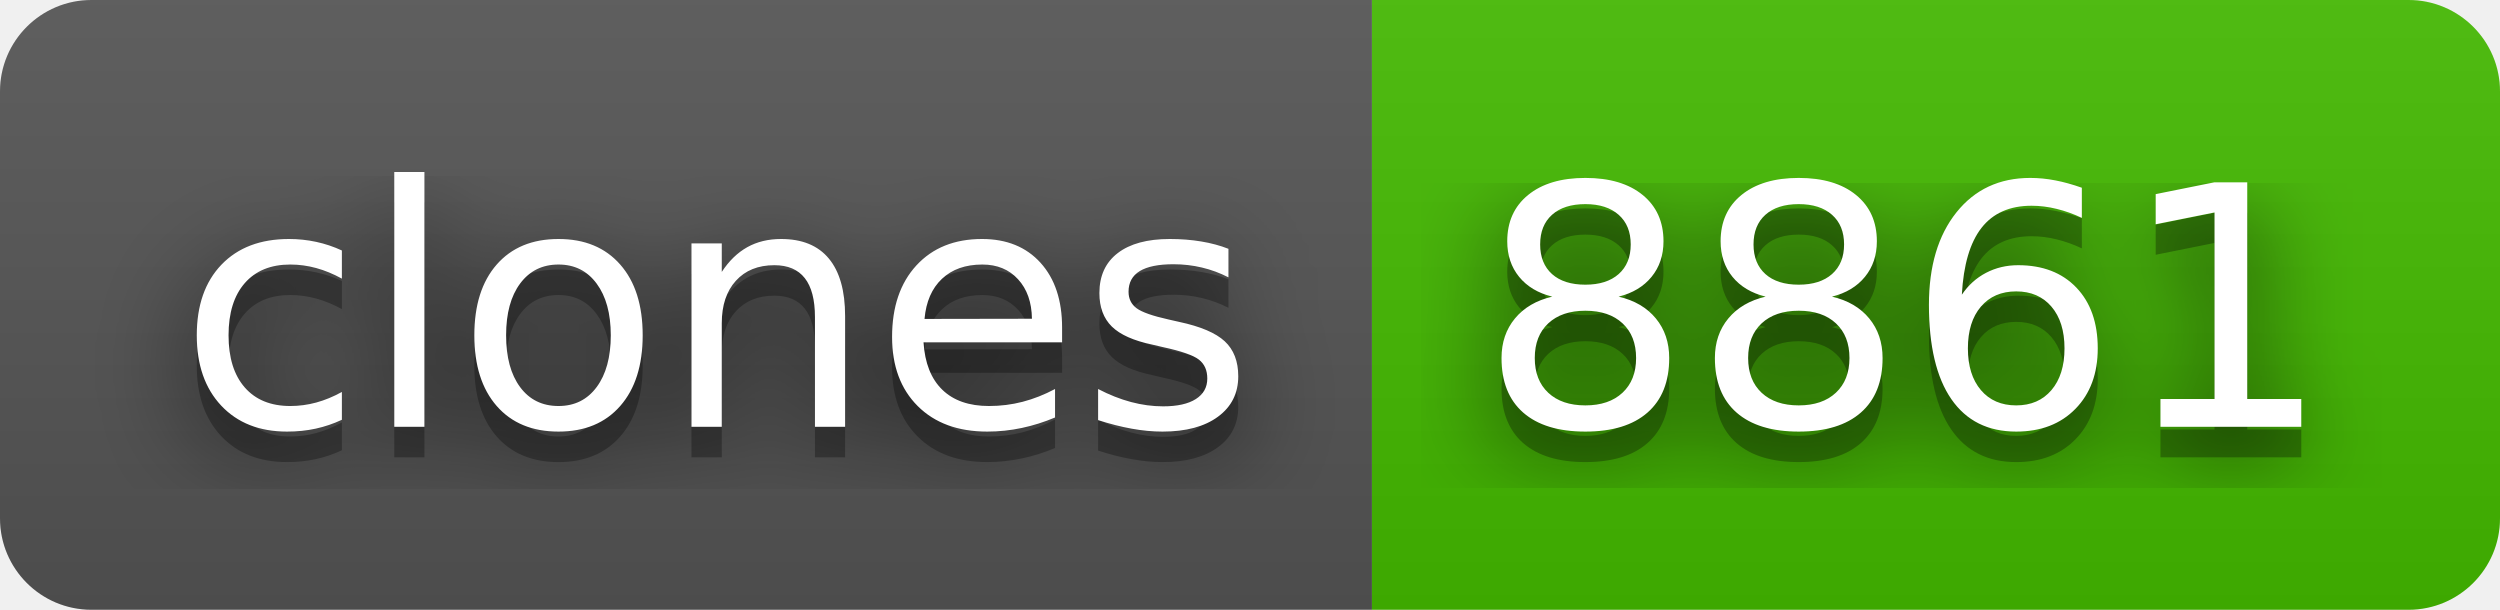
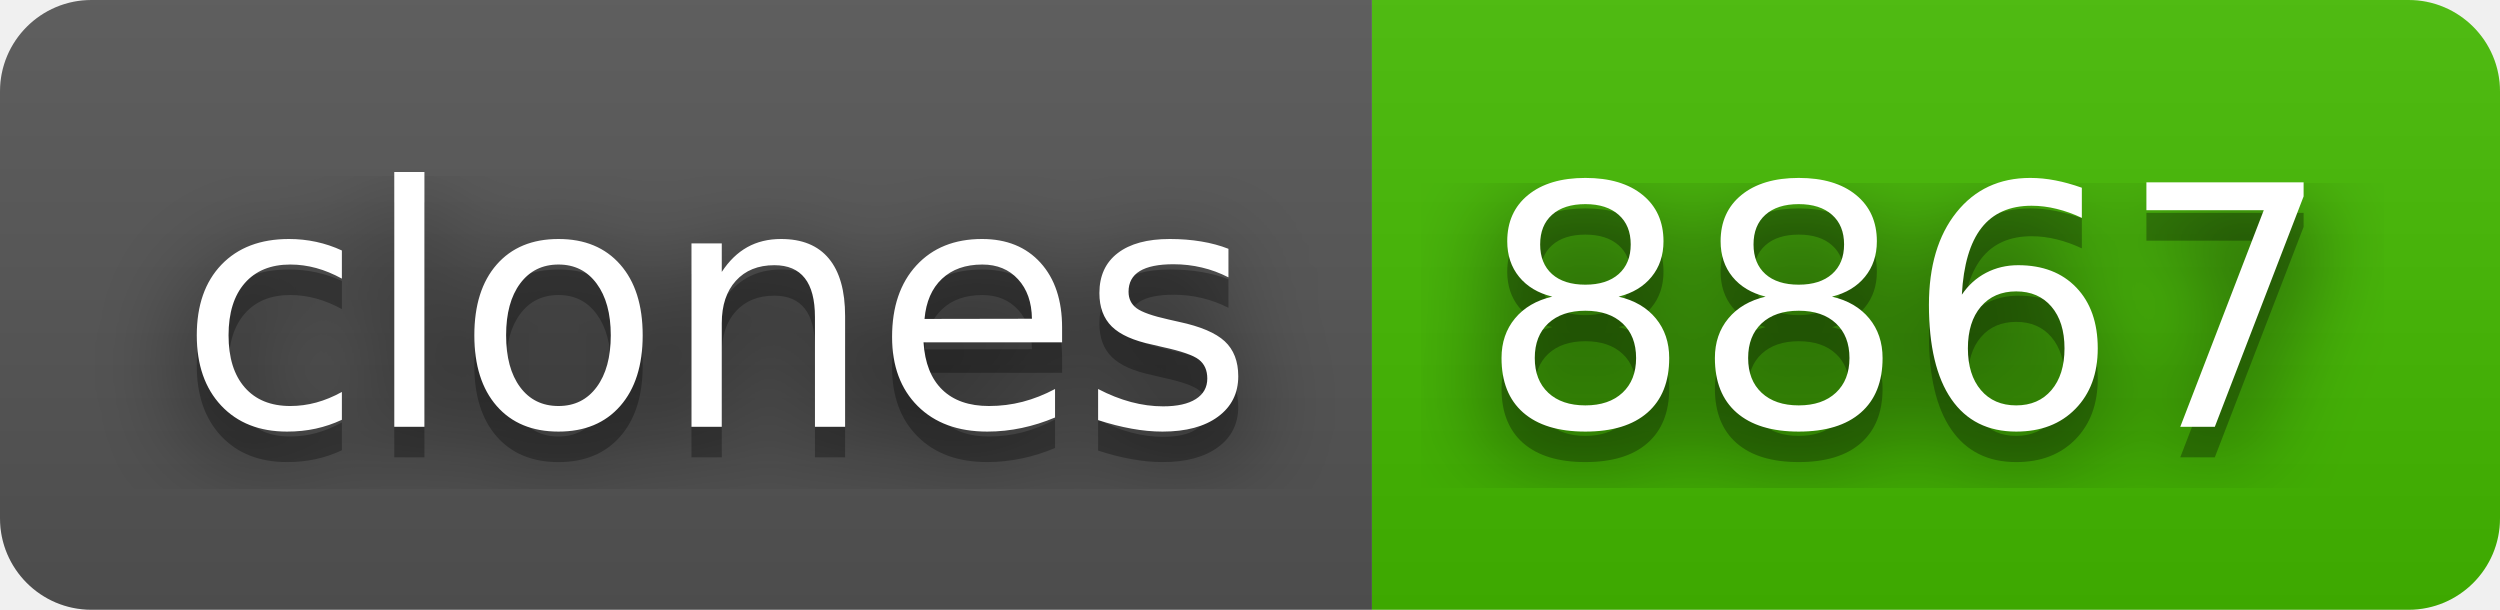
- <svg xmlns="http://www.w3.org/2000/svg" width="82" height="20" role="img" aria-label="clones: 8861">
+ <svg xmlns="http://www.w3.org/2000/svg" width="82" height="20" role="img" aria-label="clones: 8867">
  <filter id="blur">
    <feGaussianBlur stdDeviation="16" />
  </filter>
  <linearGradient id="s" x2="0" y2="100%">
    <stop offset="0" stop-color="#bbb" stop-opacity=".1" />
    <stop offset="1" stop-opacity=".1" />
  </linearGradient>
  <clipPath id="r">
    <rect width="82" height="20" rx="3" />
  </clipPath>
  <g clip-path="url(#r)">
    <rect width="45" height="20" fill="#555" />
    <rect x="45" width="37" height="20" fill="#4b0" />
    <rect width="82" height="20" fill="url(#s)" />
  </g>
  <g fill="#fff" text-anchor="middle" font-family="Verdana,Geneva,DejaVu Sans,sans-serif" text-rendering="geometricPrecision" font-size="110">
    <g transform="scale(.1)">
      <g aria-hidden="true" fill="#010101">
        <text x="235" y="150" fill-opacity=".8" filter="url(#blur)" textLength="350">clones</text>
        <text x="235" y="150" fill-opacity=".3" textLength="350">clones</text>
      </g>
      <text x="235" y="140" textLength="350">clones</text>
    </g>
    <g transform="scale(.1)">
      <g aria-hidden="true" fill="#010101">
-         <text x="625" y="150" fill-opacity=".8" filter="url(#blur)" textLength="270">8861</text>
-         <text x="625" y="150" fill-opacity=".3" textLength="270">8861</text>
+         <text x="625" y="150" fill-opacity=".8" filter="url(#blur)" textLength="270">8867</text>
+         <text x="625" y="150" fill-opacity=".3" textLength="270">8867</text>
      </g>
-       <text x="625" y="140" textLength="270">8861</text>
+       <text x="625" y="140" textLength="270">8867</text>
    </g>
  </g>
</svg>
